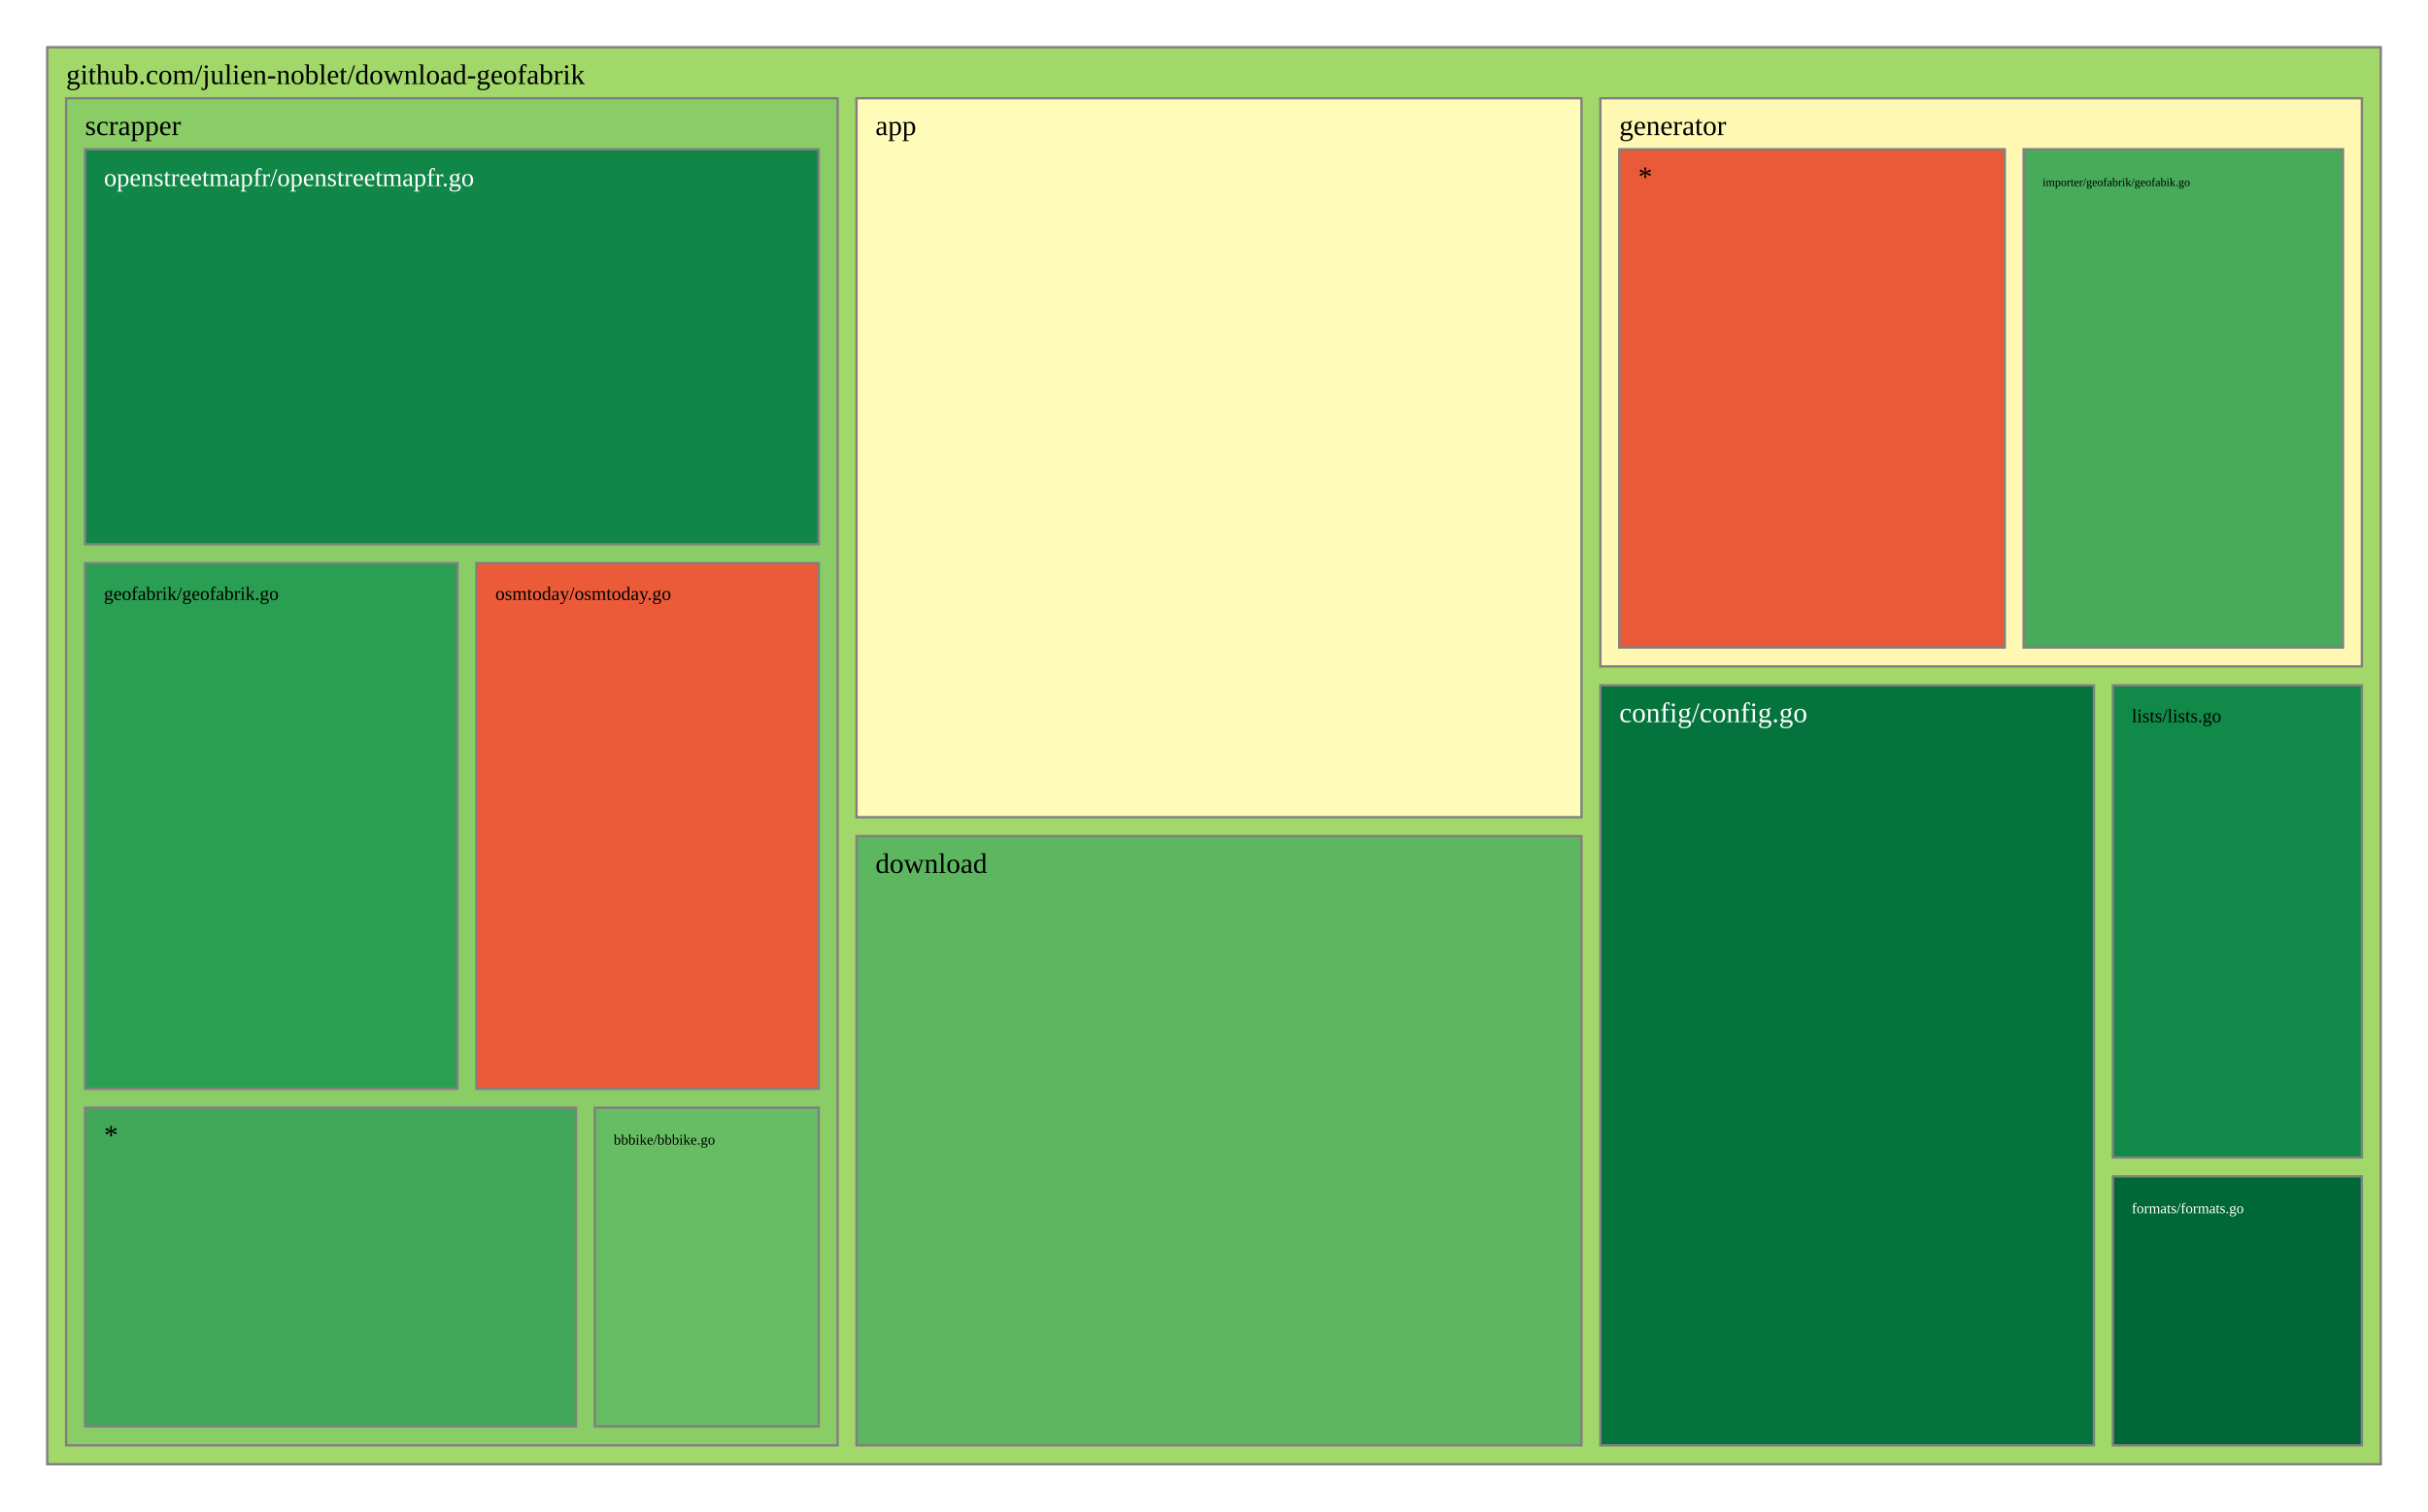
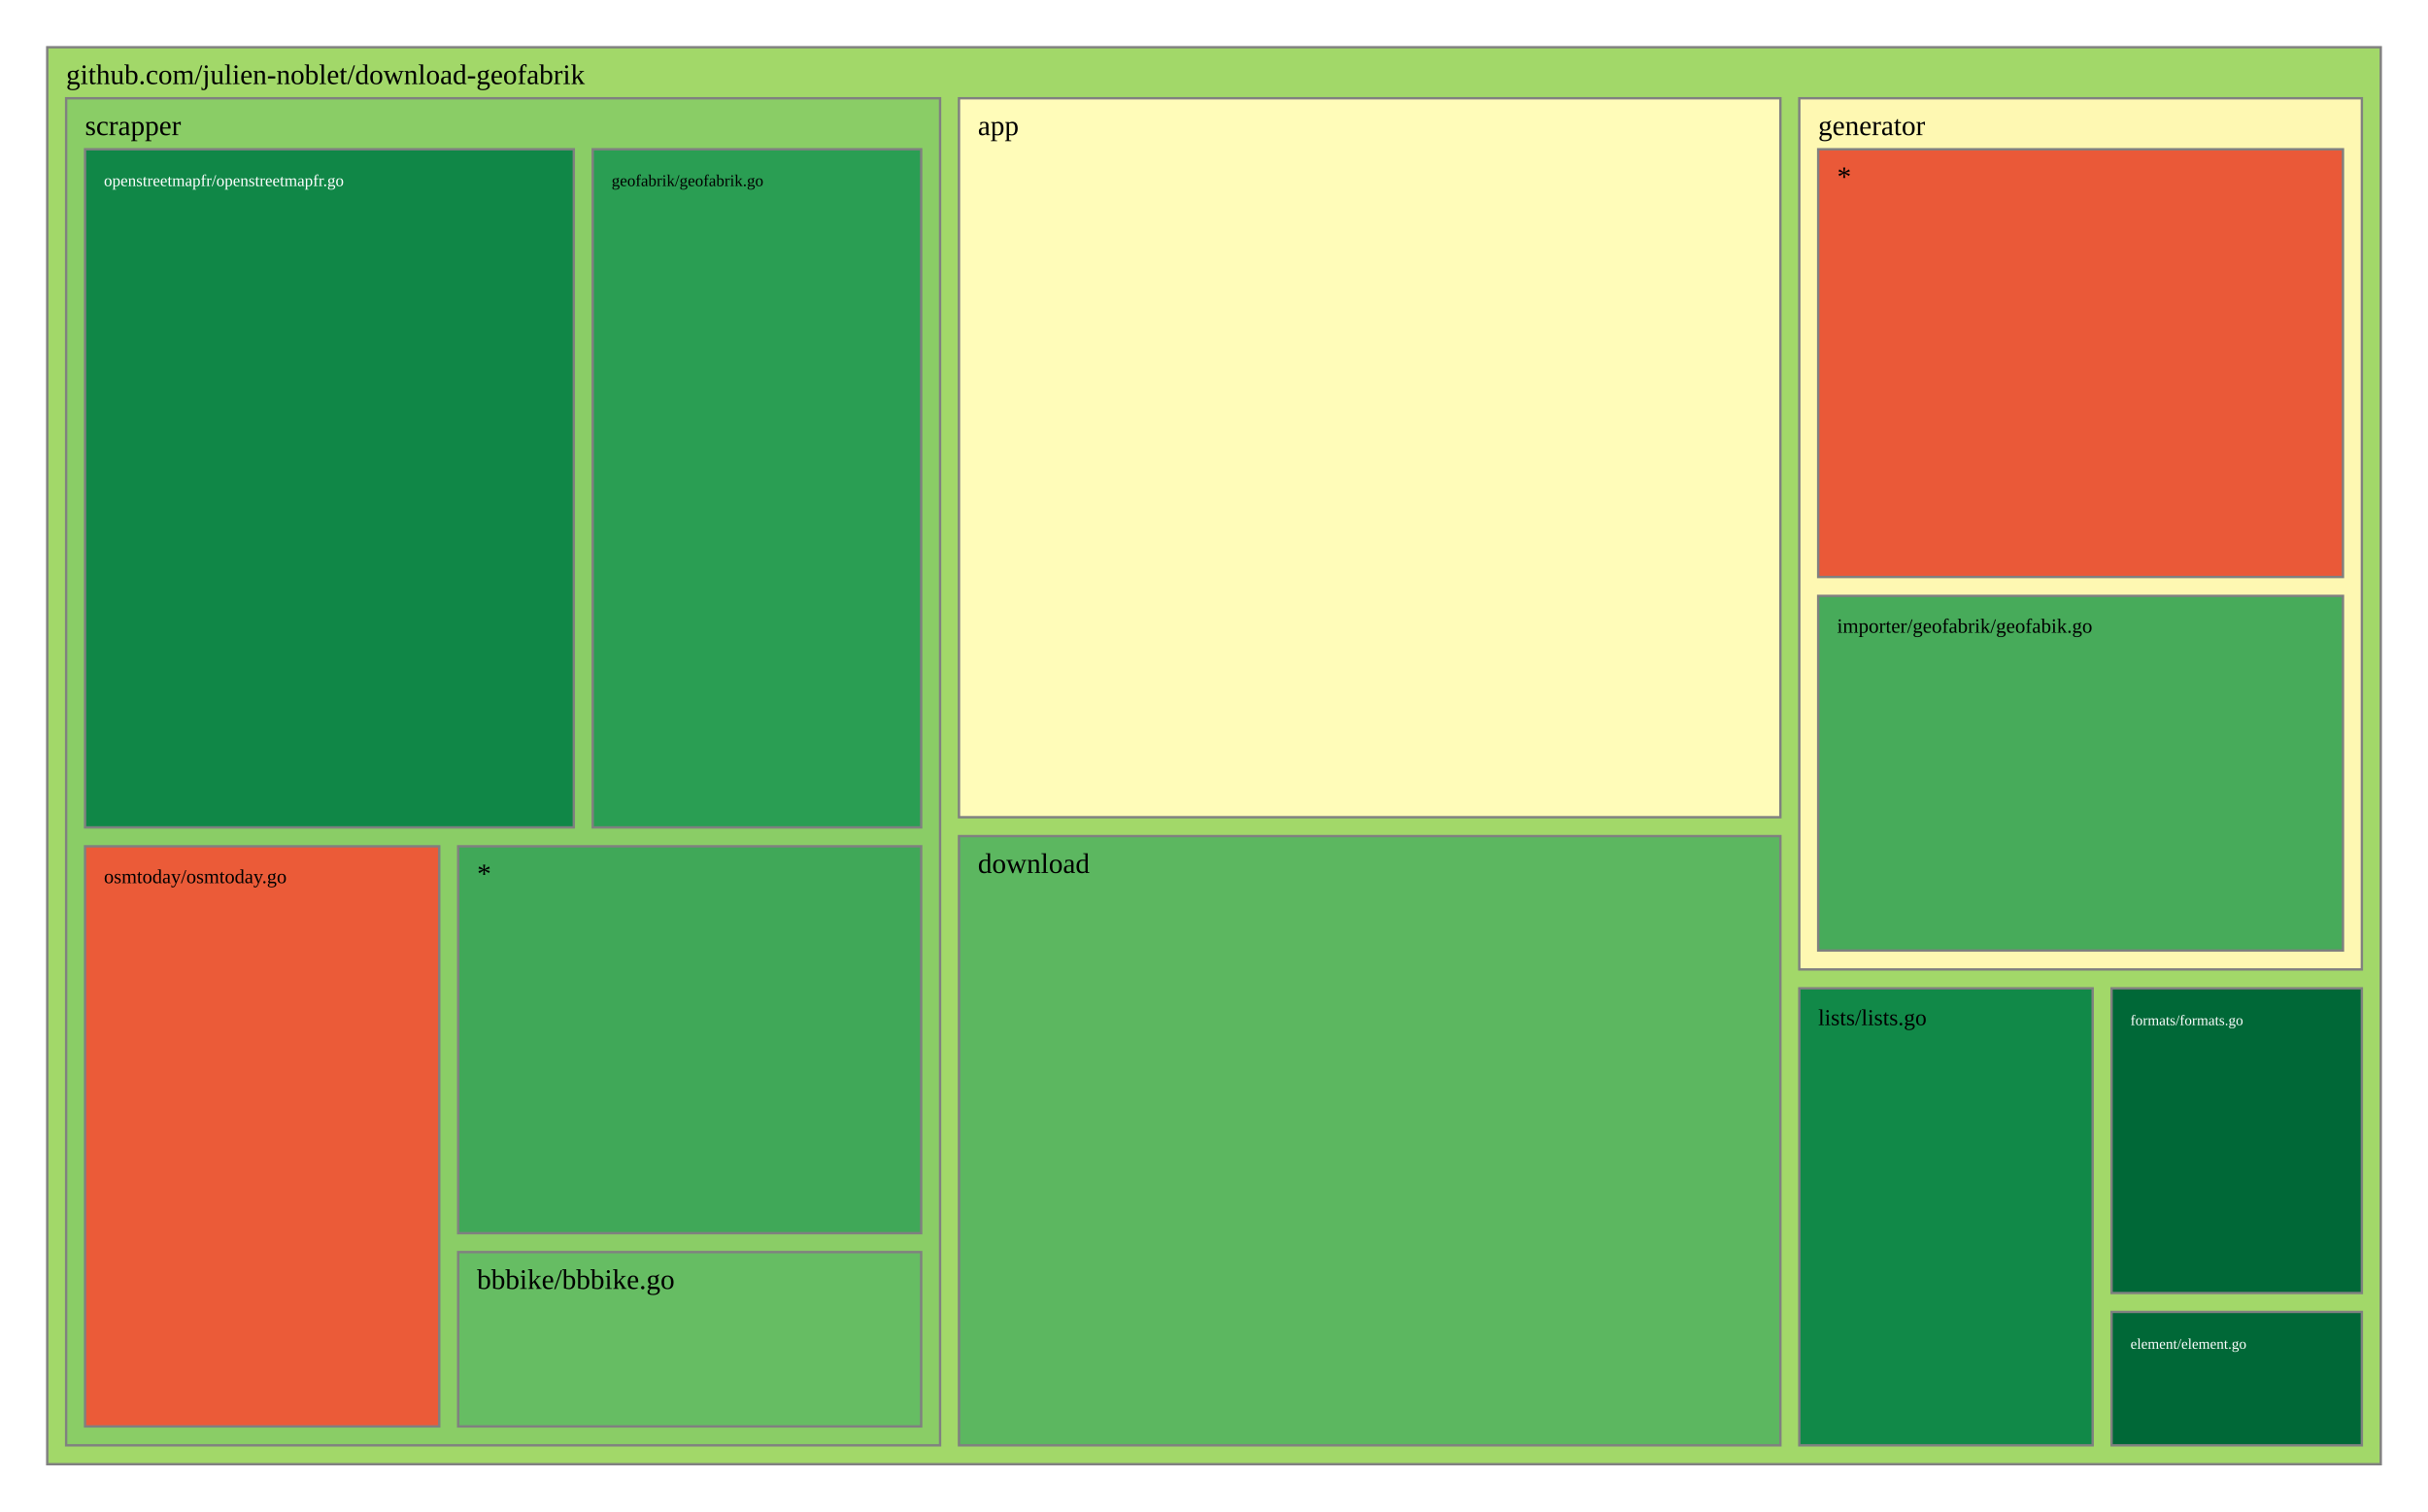
<svg xmlns="http://www.w3.org/2000/svg" viewBox="0 0 1028 640" style="background: white none repeat scroll 0% 0%;">
  <g>
    <rect x="20" y="20" width="988" height="600" style="fill: rgb(162, 216, 105);opacity:1;fill-opacity:1.00;stroke:rgb(128,128,128);stroke-width:1px;stroke-opacity:1.00;" />
    <text data-notex="1" text-anchor="start" transform="translate(28,35.6) scale(1)" style="font-family: Open Sans, verdana, arial, sans-serif !important; font-size: 12px; fill: rgb(0, 0, 0); fill-opacity: 1.00; white-space: pre;" data-math="N">github.com/julien-noblet/download-geofabrik</text>
  </g>
  <g>
-     <rect x="362.634" y="41.6" width="306.95" height="304.439" style="fill: rgb(255, 252, 185);opacity:1;fill-opacity:1.00;stroke:rgb(128,128,128);stroke-width:1px;stroke-opacity:1.00;" />
-     <text data-notex="1" text-anchor="start" transform="translate(370.6341,57.2) scale(1)" style="font-family: Open Sans, verdana, arial, sans-serif !important; font-size: 12px; fill: rgb(0, 0, 0); fill-opacity: 1.00; white-space: pre;" data-math="N">app</text>
+     <rect x="406.023" y="41.6" width="347.786" height="304.439" style="fill: rgb(255, 252, 185);opacity:1;fill-opacity:1.00;stroke:rgb(128,128,128);stroke-width:1px;stroke-opacity:1.00;" />
+     <text data-notex="1" text-anchor="start" transform="translate(414.0227,57.2) scale(1)" style="font-family: Open Sans, verdana, arial, sans-serif !important; font-size: 12px; fill: rgb(0, 0, 0); fill-opacity: 1.00; white-space: pre;" data-math="N">app</text>
  </g>
  <g>
-     <rect x="677.584" y="290.189" width="208.99" height="321.811" style="fill: rgb(4, 115, 60);opacity:1;fill-opacity:1.00;stroke:rgb(128,128,128);stroke-width:1px;stroke-opacity:1.00;" />
-     <text data-notex="1" text-anchor="start" transform="translate(685.5839,305.7889) scale(1)" style="font-family: Open Sans, verdana, arial, sans-serif !important; font-size: 12px; fill: rgb(255, 255, 255); fill-opacity: 1.00; white-space: pre;" data-math="N">config/config.go</text>
+     <rect x="406.023" y="354.039" width="347.786" height="257.961" style="fill: rgb(92, 183, 96);opacity:1;fill-opacity:1.00;stroke:rgb(128,128,128);stroke-width:1px;stroke-opacity:1.00;" />
+     <text data-notex="1" text-anchor="start" transform="translate(414.0227,369.6393) scale(1)" style="font-family: Open Sans, verdana, arial, sans-serif !important; font-size: 12px; fill: rgb(0, 0, 0); fill-opacity: 1.00; white-space: pre;" data-math="N">download</text>
  </g>
  <g>
-     <rect x="362.634" y="354.039" width="306.95" height="257.961" style="fill: rgb(92, 183, 96);opacity:1;fill-opacity:1.00;stroke:rgb(128,128,128);stroke-width:1px;stroke-opacity:1.00;" />
-     <text data-notex="1" text-anchor="start" transform="translate(370.6341,369.6393) scale(1)" style="font-family: Open Sans, verdana, arial, sans-serif !important; font-size: 12px; fill: rgb(0, 0, 0); fill-opacity: 1.00; white-space: pre;" data-math="N">download</text>
+     <rect x="894.023" y="555.518" width="105.977" height="56.482" style="fill: rgb(0, 104, 55);opacity:1;fill-opacity:1.00;stroke:rgb(128,128,128);stroke-width:1px;stroke-opacity:1.00;" />
+     <text data-notex="1" text-anchor="start" transform="translate(902.0226,571.1177) scale(0.520703)" style="font-family: Open Sans, verdana, arial, sans-serif !important; font-size: 12px; fill: rgb(255, 255, 255); fill-opacity: 1.00; white-space: pre;" data-math="N">element/element.go</text>
  </g>
  <g>
-     <rect x="894.574" y="498.113" width="105.426" height="113.887" style="fill: rgb(0, 104, 55);opacity:1;fill-opacity:1.00;stroke:rgb(128,128,128);stroke-width:1px;stroke-opacity:1.00;" />
-     <text data-notex="1" text-anchor="start" transform="translate(902.5736,513.7133) scale(0.517514)" style="font-family: Open Sans, verdana, arial, sans-serif !important; font-size: 12px; fill: rgb(255, 255, 255); fill-opacity: 1.00; white-space: pre;" data-math="N">formats/formats.go</text>
+     <rect x="894.023" y="418.493" width="105.977" height="129.025" style="fill: rgb(0, 104, 55);opacity:1;fill-opacity:1.00;stroke:rgb(128,128,128);stroke-width:1px;stroke-opacity:1.00;" />
+     <text data-notex="1" text-anchor="start" transform="translate(902.0226,434.0929) scale(0.520703)" style="font-family: Open Sans, verdana, arial, sans-serif !important; font-size: 12px; fill: rgb(255, 255, 255); fill-opacity: 1.00; white-space: pre;" data-math="N">formats/formats.go</text>
  </g>
  <g>
-     <rect x="677.584" y="41.6" width="322.416" height="240.589" style="fill: rgb(254, 248, 178);opacity:1;fill-opacity:1.00;stroke:rgb(128,128,128);stroke-width:1px;stroke-opacity:1.00;" />
-     <text data-notex="1" text-anchor="start" transform="translate(685.5839,57.2) scale(1)" style="font-family: Open Sans, verdana, arial, sans-serif !important; font-size: 12px; fill: rgb(0, 0, 0); fill-opacity: 1.00; white-space: pre;" data-math="N">generator</text>
+     <rect x="761.809" y="41.6" width="238.191" height="368.893" style="fill: rgb(254, 248, 178);opacity:1;fill-opacity:1.00;stroke:rgb(128,128,128);stroke-width:1px;stroke-opacity:1.00;" />
+     <text data-notex="1" text-anchor="start" transform="translate(769.8088,57.2) scale(1)" style="font-family: Open Sans, verdana, arial, sans-serif !important; font-size: 12px; fill: rgb(0, 0, 0); fill-opacity: 1.00; white-space: pre;" data-math="N">generator</text>
  </g>
  <g>
-     <rect x="894.574" y="290.189" width="105.426" height="199.924" style="fill: rgb(17, 137, 72);opacity:1;fill-opacity:1.00;stroke:rgb(128,128,128);stroke-width:1px;stroke-opacity:1.00;" />
-     <text data-notex="1" text-anchor="start" transform="translate(902.5736,305.7889) scale(0.665375)" style="font-family: Open Sans, verdana, arial, sans-serif !important; font-size: 12px; fill: rgb(0, 0, 0); fill-opacity: 1.00; white-space: pre;" data-math="N">lists/lists.go</text>
+     <rect x="761.809" y="418.493" width="124.214" height="193.507" style="fill: rgb(17, 137, 72);opacity:1;fill-opacity:1.00;stroke:rgb(128,128,128);stroke-width:1px;stroke-opacity:1.00;" />
+     <text data-notex="1" text-anchor="start" transform="translate(769.8088,434.0929) scale(0.805162)" style="font-family: Open Sans, verdana, arial, sans-serif !important; font-size: 12px; fill: rgb(0, 0, 0); fill-opacity: 1.00; white-space: pre;" data-math="N">lists/lists.go</text>
  </g>
  <g>
-     <rect x="28" y="41.6" width="326.634" height="570.4" style="fill: rgb(138, 205, 102);opacity:1;fill-opacity:1.00;stroke:rgb(128,128,128);stroke-width:1px;stroke-opacity:1.00;" />
+     <rect x="28" y="41.6" width="370.023" height="570.4" style="fill: rgb(138, 205, 102);opacity:1;fill-opacity:1.00;stroke:rgb(128,128,128);stroke-width:1px;stroke-opacity:1.00;" />
    <text data-notex="1" text-anchor="start" transform="translate(36,57.2) scale(1)" style="font-family: Open Sans, verdana, arial, sans-serif !important; font-size: 12px; fill: rgb(0, 0, 0); fill-opacity: 1.00; white-space: pre;" data-math="N">scrapper</text>
  </g>
  <g>
-     <rect x="856.801" y="63.2" width="135.199" height="210.989" style="fill: rgb(71, 171, 90);opacity:1;fill-opacity:1.00;stroke:rgb(128,128,128);stroke-width:1px;stroke-opacity:1.00;" />
-     <text data-notex="1" text-anchor="start" transform="translate(864.8006,78.8) scale(0.413887)" style="font-family: Open Sans, verdana, arial, sans-serif !important; font-size: 12px; fill: rgb(0, 0, 0); fill-opacity: 1.00; white-space: pre;" data-math="N">importer/geofabrik/geofabik.go</text>
+     <rect x="769.809" y="252.32" width="222.191" height="150.173" style="fill: rgb(71, 171, 90);opacity:1;fill-opacity:1.00;stroke:rgb(128,128,128);stroke-width:1px;stroke-opacity:1.00;" />
+     <text data-notex="1" text-anchor="start" transform="translate(777.8088,267.9199) scale(0.715942)" style="font-family: Open Sans, verdana, arial, sans-serif !important; font-size: 12px; fill: rgb(0, 0, 0); fill-opacity: 1.00; white-space: pre;" data-math="N">importer/geofabrik/geofabik.go</text>
  </g>
  <g>
-     <rect x="685.584" y="63.2" width="163.217" height="210.989" style="fill: rgb(234, 89, 56);opacity:1;fill-opacity:1.00;stroke:rgb(128,128,128);stroke-width:1px;stroke-opacity:1.00;" />
-     <text data-notex="1" text-anchor="start" transform="translate(693.5839,78.8) scale(1)" style="font-family: Open Sans, verdana, arial, sans-serif !important; font-size: 12px; fill: rgb(0, 0, 0); fill-opacity: 1.00; white-space: pre;" data-math="N">*</text>
+     <rect x="769.809" y="63.2" width="222.191" height="181.12" style="fill: rgb(234, 89, 56);opacity:1;fill-opacity:1.00;stroke:rgb(128,128,128);stroke-width:1px;stroke-opacity:1.00;" />
+     <text data-notex="1" text-anchor="start" transform="translate(777.8088,78.8) scale(1)" style="font-family: Open Sans, verdana, arial, sans-serif !important; font-size: 12px; fill: rgb(0, 0, 0); fill-opacity: 1.00; white-space: pre;" data-math="N">*</text>
  </g>
  <g>
-     <rect x="251.849" y="469.035" width="94.785" height="134.965" style="fill: rgb(102, 189, 99);opacity:1;fill-opacity:1.00;stroke:rgb(128,128,128);stroke-width:1px;stroke-opacity:1.00;" />
-     <text data-notex="1" text-anchor="start" transform="translate(259.8489,484.6353) scale(0.512925)" style="font-family: Open Sans, verdana, arial, sans-serif !important; font-size: 12px; fill: rgb(0, 0, 0); fill-opacity: 1.00; white-space: pre;" data-math="N">bbbike/bbbike.go</text>
+     <rect x="193.974" y="530.178" width="196.049" height="73.822" style="fill: rgb(102, 189, 99);opacity:1;fill-opacity:1.00;stroke:rgb(128,128,128);stroke-width:1px;stroke-opacity:1.00;" />
+     <text data-notex="1" text-anchor="start" transform="translate(201.9735,545.7784) scale(1)" style="font-family: Open Sans, verdana, arial, sans-serif !important; font-size: 12px; fill: rgb(0, 0, 0); fill-opacity: 1.00; white-space: pre;" data-math="N">bbbike/bbbike.go</text>
  </g>
  <g>
-     <rect x="36" y="238.447" width="157.69" height="222.588" style="fill: rgb(42, 158, 83);opacity:1;fill-opacity:1.00;stroke:rgb(128,128,128);stroke-width:1px;stroke-opacity:1.00;" />
-     <text data-notex="1" text-anchor="start" transform="translate(44,254.0471) scale(0.67088)" style="font-family: Open Sans, verdana, arial, sans-serif !important; font-size: 12px; fill: rgb(0, 0, 0); fill-opacity: 1.00; white-space: pre;" data-math="N">geofabrik/geofabrik.go</text>
+     <rect x="250.951" y="63.2" width="139.072" height="287.153" style="fill: rgb(42, 158, 83);opacity:1;fill-opacity:1.00;stroke:rgb(128,128,128);stroke-width:1px;stroke-opacity:1.00;" />
+     <text data-notex="1" text-anchor="start" transform="translate(258.951,78.8) scale(0.582726)" style="font-family: Open Sans, verdana, arial, sans-serif !important; font-size: 12px; fill: rgb(0, 0, 0); fill-opacity: 1.00; white-space: pre;" data-math="N">geofabrik/geofabrik.go</text>
  </g>
  <g>
-     <rect x="36" y="63.2" width="310.634" height="167.247" style="fill: rgb(16, 135, 71);opacity:1;fill-opacity:1.00;stroke:rgb(128,128,128);stroke-width:1px;stroke-opacity:1.00;" />
-     <text data-notex="1" text-anchor="start" transform="translate(44,78.8) scale(0.902678)" style="font-family: Open Sans, verdana, arial, sans-serif !important; font-size: 12px; fill: rgb(255, 255, 255); fill-opacity: 1.00; white-space: pre;" data-math="N">openstreetmapfr/openstreetmapfr.go</text>
+     <rect x="36" y="63.2" width="206.951" height="287.153" style="fill: rgb(16, 135, 71);opacity:1;fill-opacity:1.00;stroke:rgb(128,128,128);stroke-width:1px;stroke-opacity:1.00;" />
+     <text data-notex="1" text-anchor="start" transform="translate(44,78.8) scale(0.585021)" style="font-family: Open Sans, verdana, arial, sans-serif !important; font-size: 12px; fill: rgb(255, 255, 255); fill-opacity: 1.00; white-space: pre;" data-math="N">openstreetmapfr/openstreetmapfr.go</text>
  </g>
  <g>
-     <rect x="201.69" y="238.447" width="144.944" height="222.588" style="fill: rgb(235, 91, 56);opacity:1;fill-opacity:1.00;stroke:rgb(128,128,128);stroke-width:1px;stroke-opacity:1.00;" />
-     <text data-notex="1" text-anchor="start" transform="translate(209.6898,254.0471) scale(0.671585)" style="font-family: Open Sans, verdana, arial, sans-serif !important; font-size: 12px; fill: rgb(0, 0, 0); fill-opacity: 1.00; white-space: pre;" data-math="N">osmtoday/osmtoday.go</text>
+     <rect x="36" y="358.353" width="149.974" height="245.647" style="fill: rgb(235, 91, 56);opacity:1;fill-opacity:1.00;stroke:rgb(128,128,128);stroke-width:1px;stroke-opacity:1.00;" />
+     <text data-notex="1" text-anchor="start" transform="translate(44,373.9529) scale(0.697779)" style="font-family: Open Sans, verdana, arial, sans-serif !important; font-size: 12px; fill: rgb(0, 0, 0); fill-opacity: 1.00; white-space: pre;" data-math="N">osmtoday/osmtoday.go</text>
  </g>
  <g>
-     <rect x="36" y="469.035" width="207.849" height="134.965" style="fill: rgb(64, 168, 88);opacity:1;fill-opacity:1.00;stroke:rgb(128,128,128);stroke-width:1px;stroke-opacity:1.00;" />
-     <text data-notex="1" text-anchor="start" transform="translate(44,484.6353) scale(1)" style="font-family: Open Sans, verdana, arial, sans-serif !important; font-size: 12px; fill: rgb(0, 0, 0); fill-opacity: 1.00; white-space: pre;" data-math="N">*</text>
+     <rect x="193.974" y="358.353" width="196.049" height="163.825" style="fill: rgb(64, 168, 88);opacity:1;fill-opacity:1.00;stroke:rgb(128,128,128);stroke-width:1px;stroke-opacity:1.00;" />
+     <text data-notex="1" text-anchor="start" transform="translate(201.9735,373.9529) scale(1)" style="font-family: Open Sans, verdana, arial, sans-serif !important; font-size: 12px; fill: rgb(0, 0, 0); fill-opacity: 1.00; white-space: pre;" data-math="N">*</text>
  </g>
</svg>
